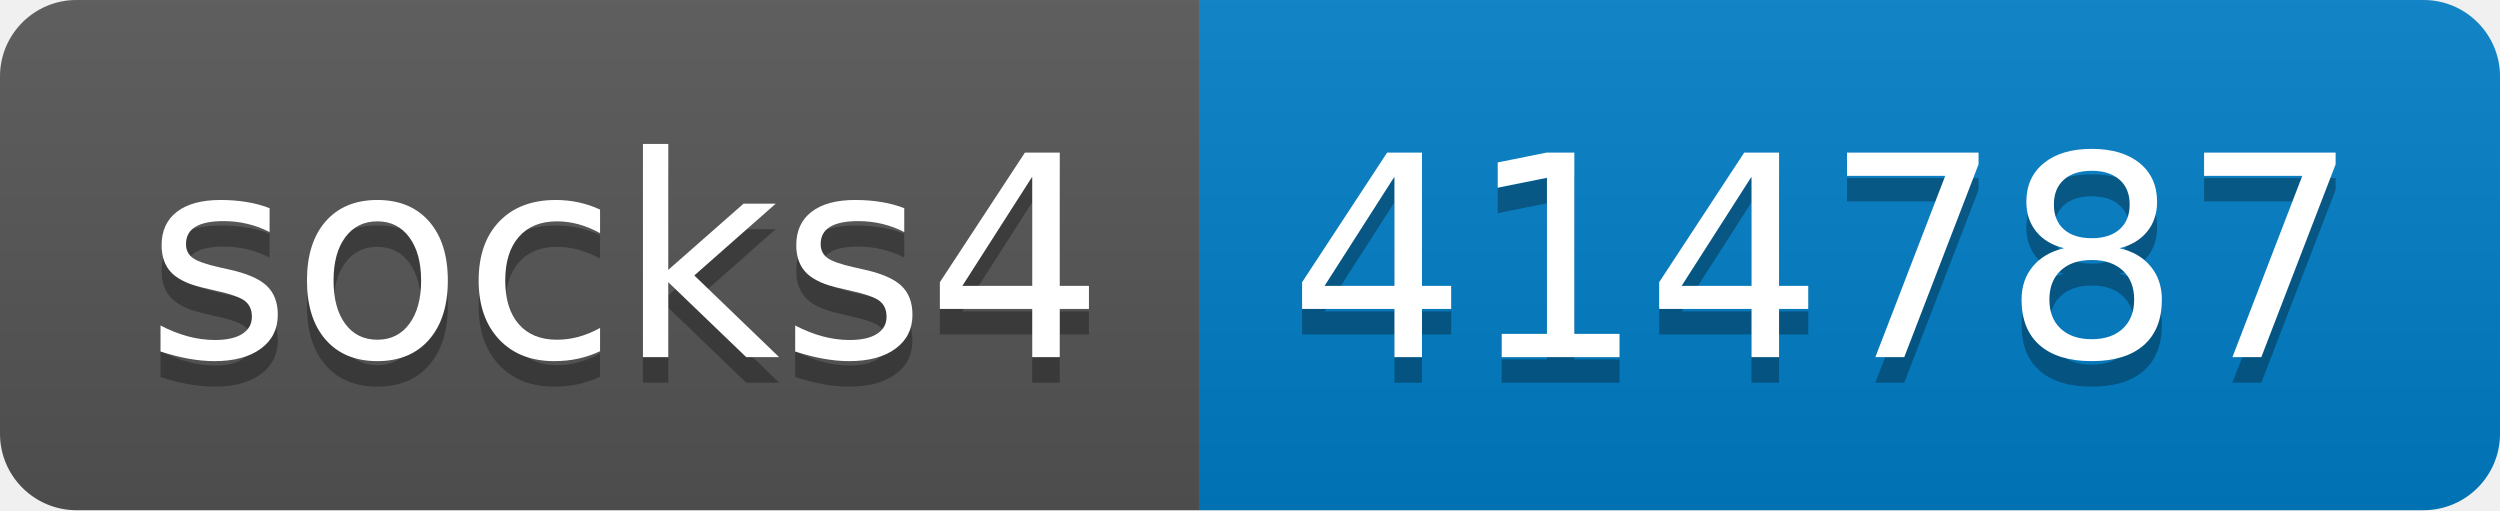
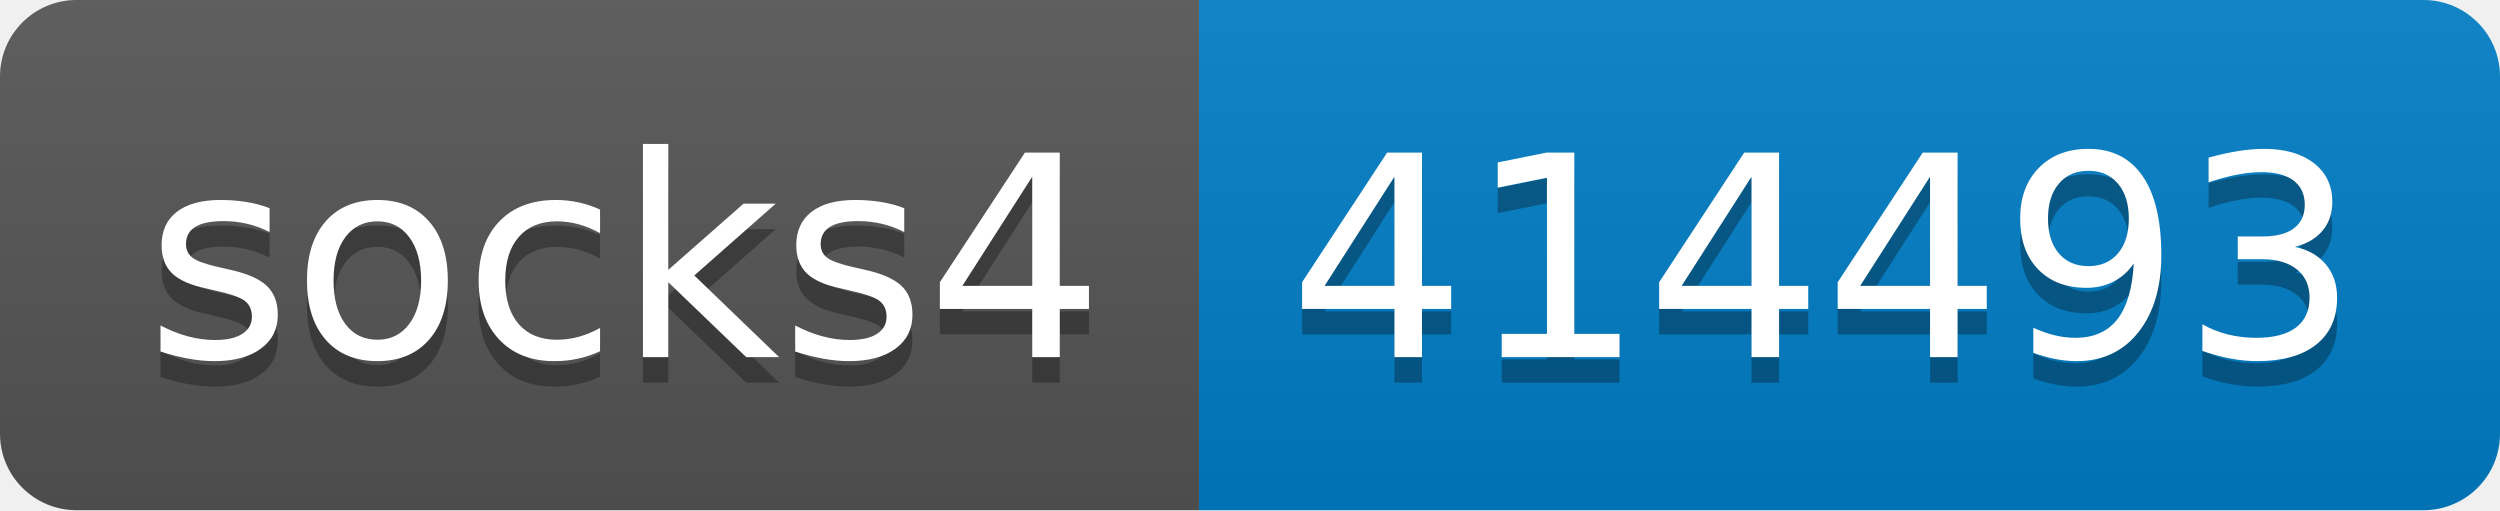
- <svg xmlns="http://www.w3.org/2000/svg" width="98" height="20" role="img" aria-label="socks4: 414787">
+ <svg xmlns="http://www.w3.org/2000/svg" width="98" height="20" role="img" aria-label="socks4: 414493">
  <linearGradient id="s" x2="0" y2="100%">
    <stop offset="0" stop-color="#bbb" stop-opacity=".1" />
    <stop offset="1" stop-opacity=".1" />
  </linearGradient>
  <clipPath id="r">
    <rect width="98" height="20" rx="3" fill="#fff" />
  </clipPath>
  <g clip-path="url(#r)">
    <rect width="47" height="20" fill="#555" />
    <rect x="47" width="51" height="20" fill="#007ec6" />
    <rect width="98" height="20" fill="url(#s)" />
  </g>
  <g fill="#fff" text-anchor="middle" font-family="Verdana,Geneva,DejaVu Sans,sans-serif" text-rendering="geometricPrecision" font-size="110">
    <text aria-hidden="true" x="245" y="150" fill="#010101" fill-opacity=".3" transform="scale(.1)" textLength="370">socks4</text>
    <text x="245" y="140" transform="scale(.1)" fill="#fff" textLength="370">socks4</text>
-     <text aria-hidden="true" x="715" y="150" fill="#010101" fill-opacity=".3" transform="scale(.1)" textLength="410">414787</text>
-     <text x="715" y="140" transform="scale(.1)" fill="#fff" textLength="410">414787</text>
+     <text aria-hidden="true" x="715" y="150" fill="#010101" fill-opacity=".3" transform="scale(.1)" textLength="410">414493</text>
+     <text x="715" y="140" transform="scale(.1)" fill="#fff" textLength="410">414493</text>
  </g>
</svg>
